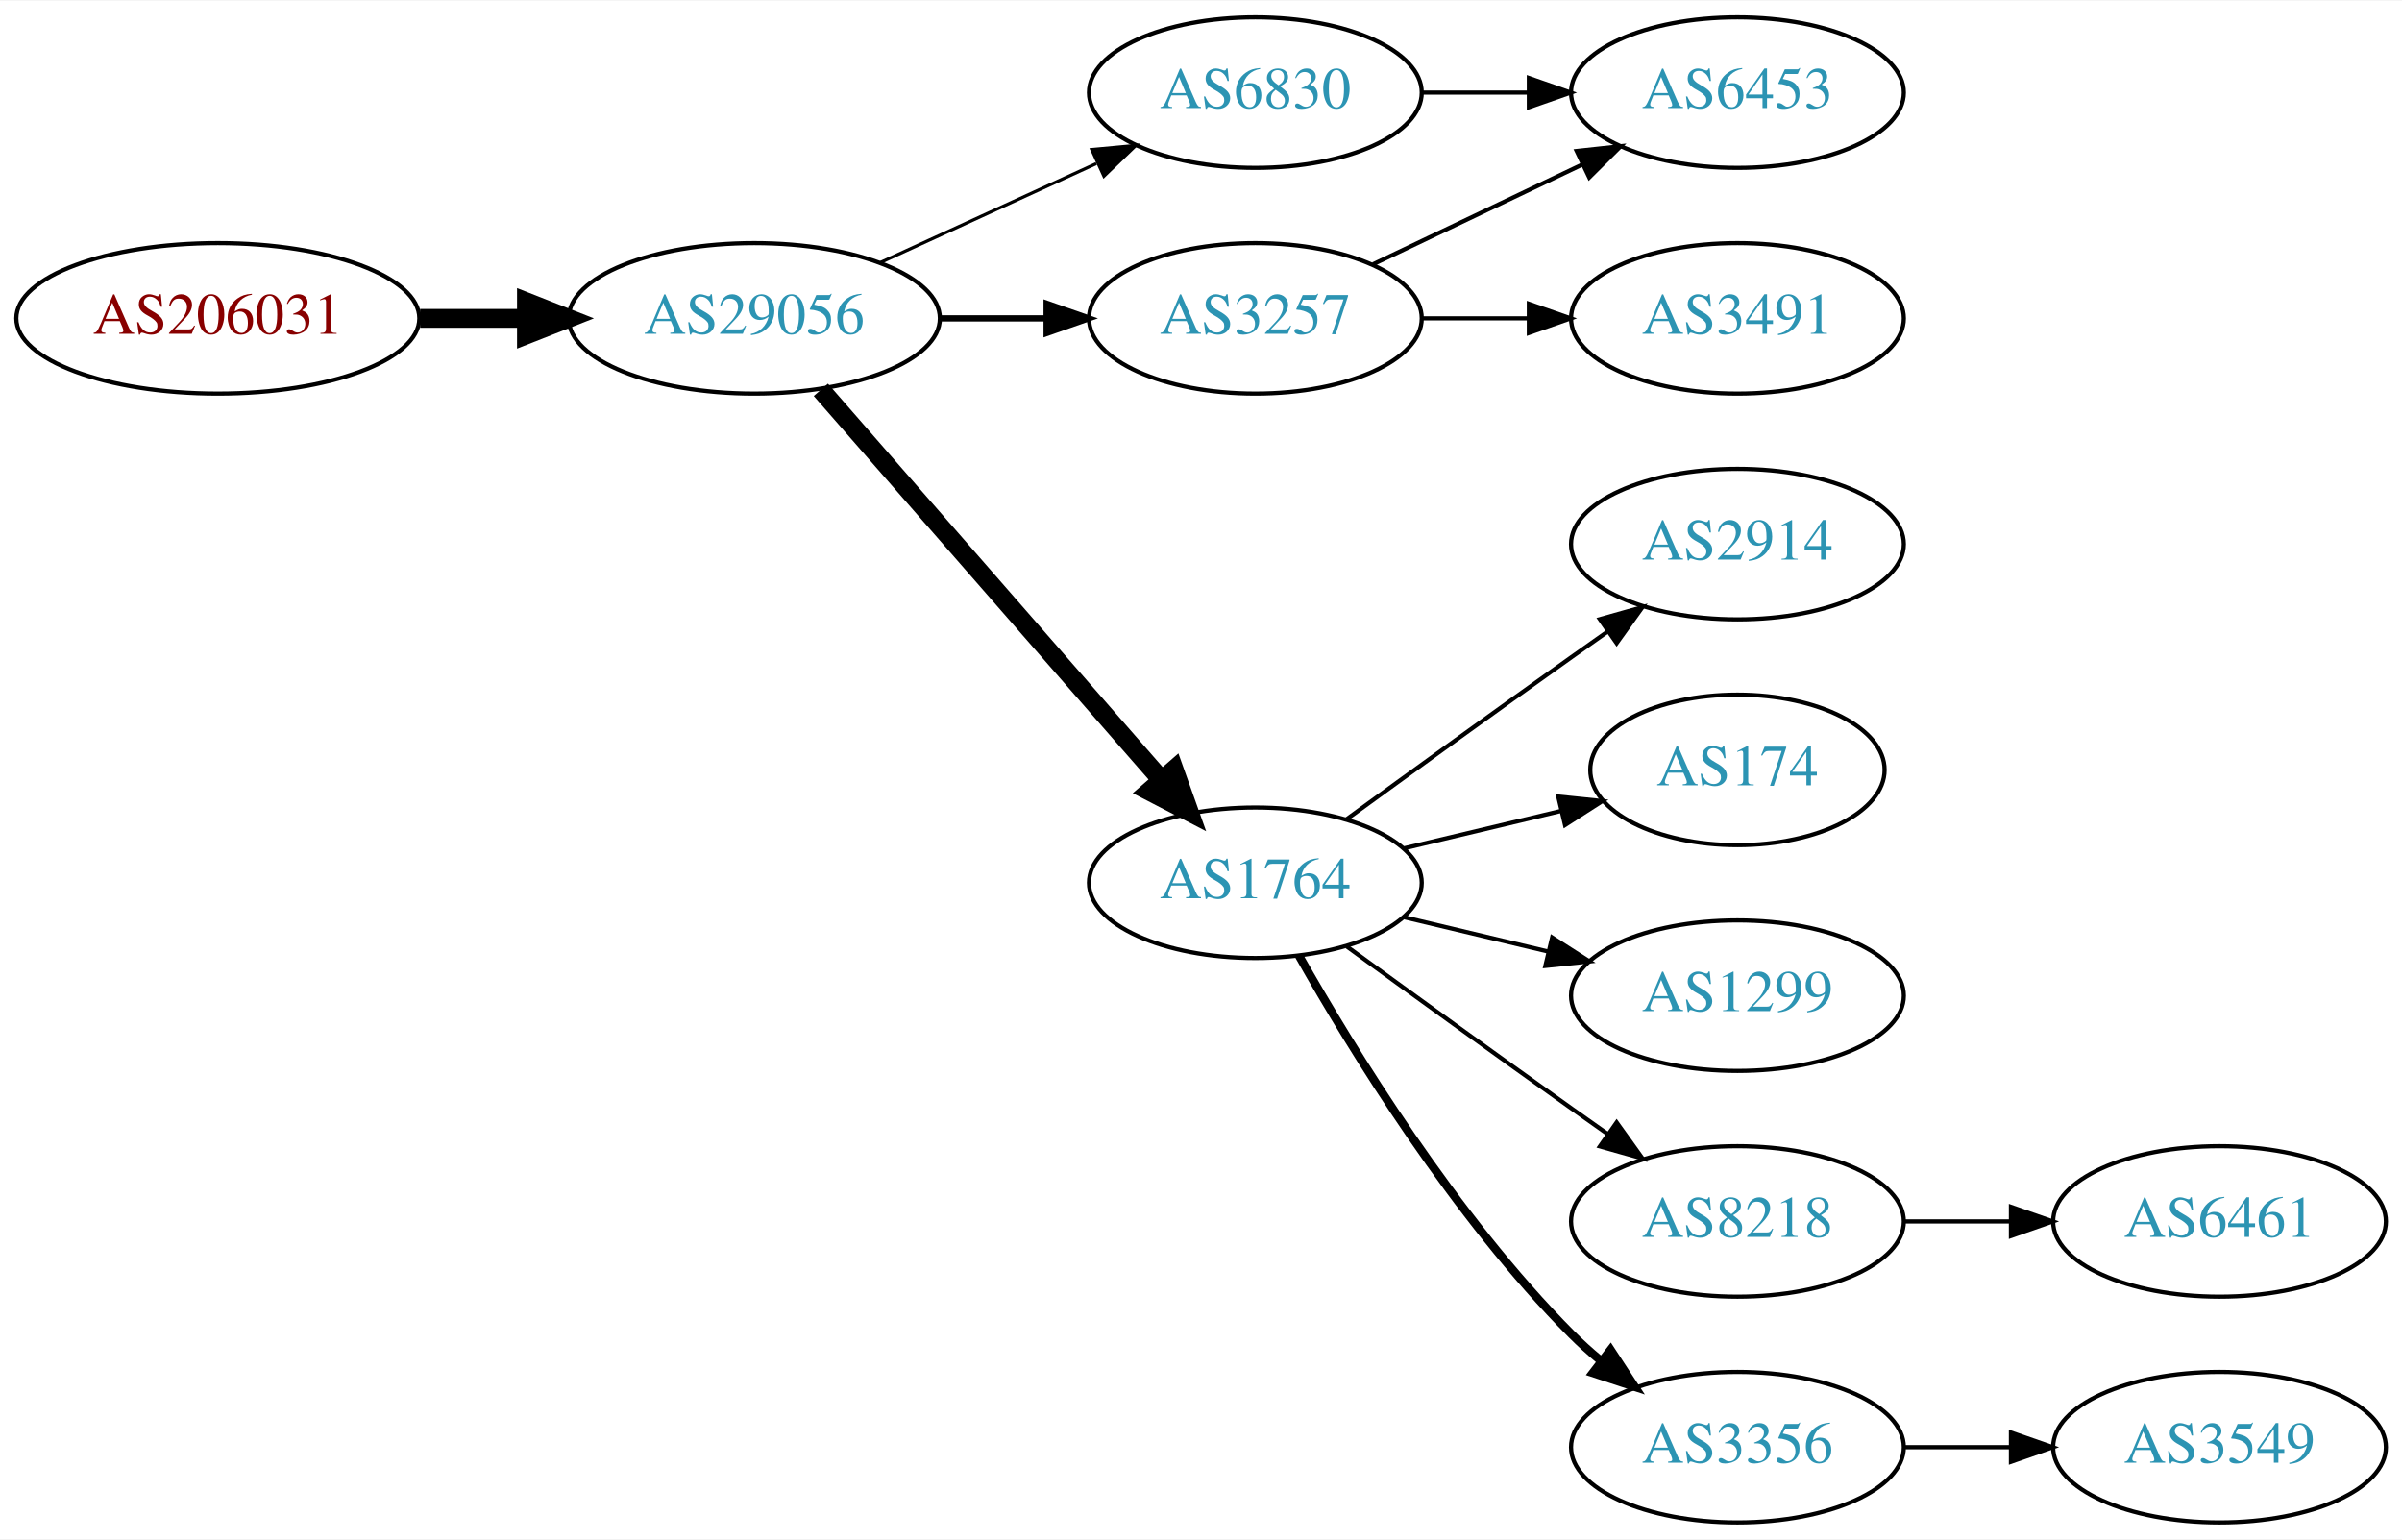
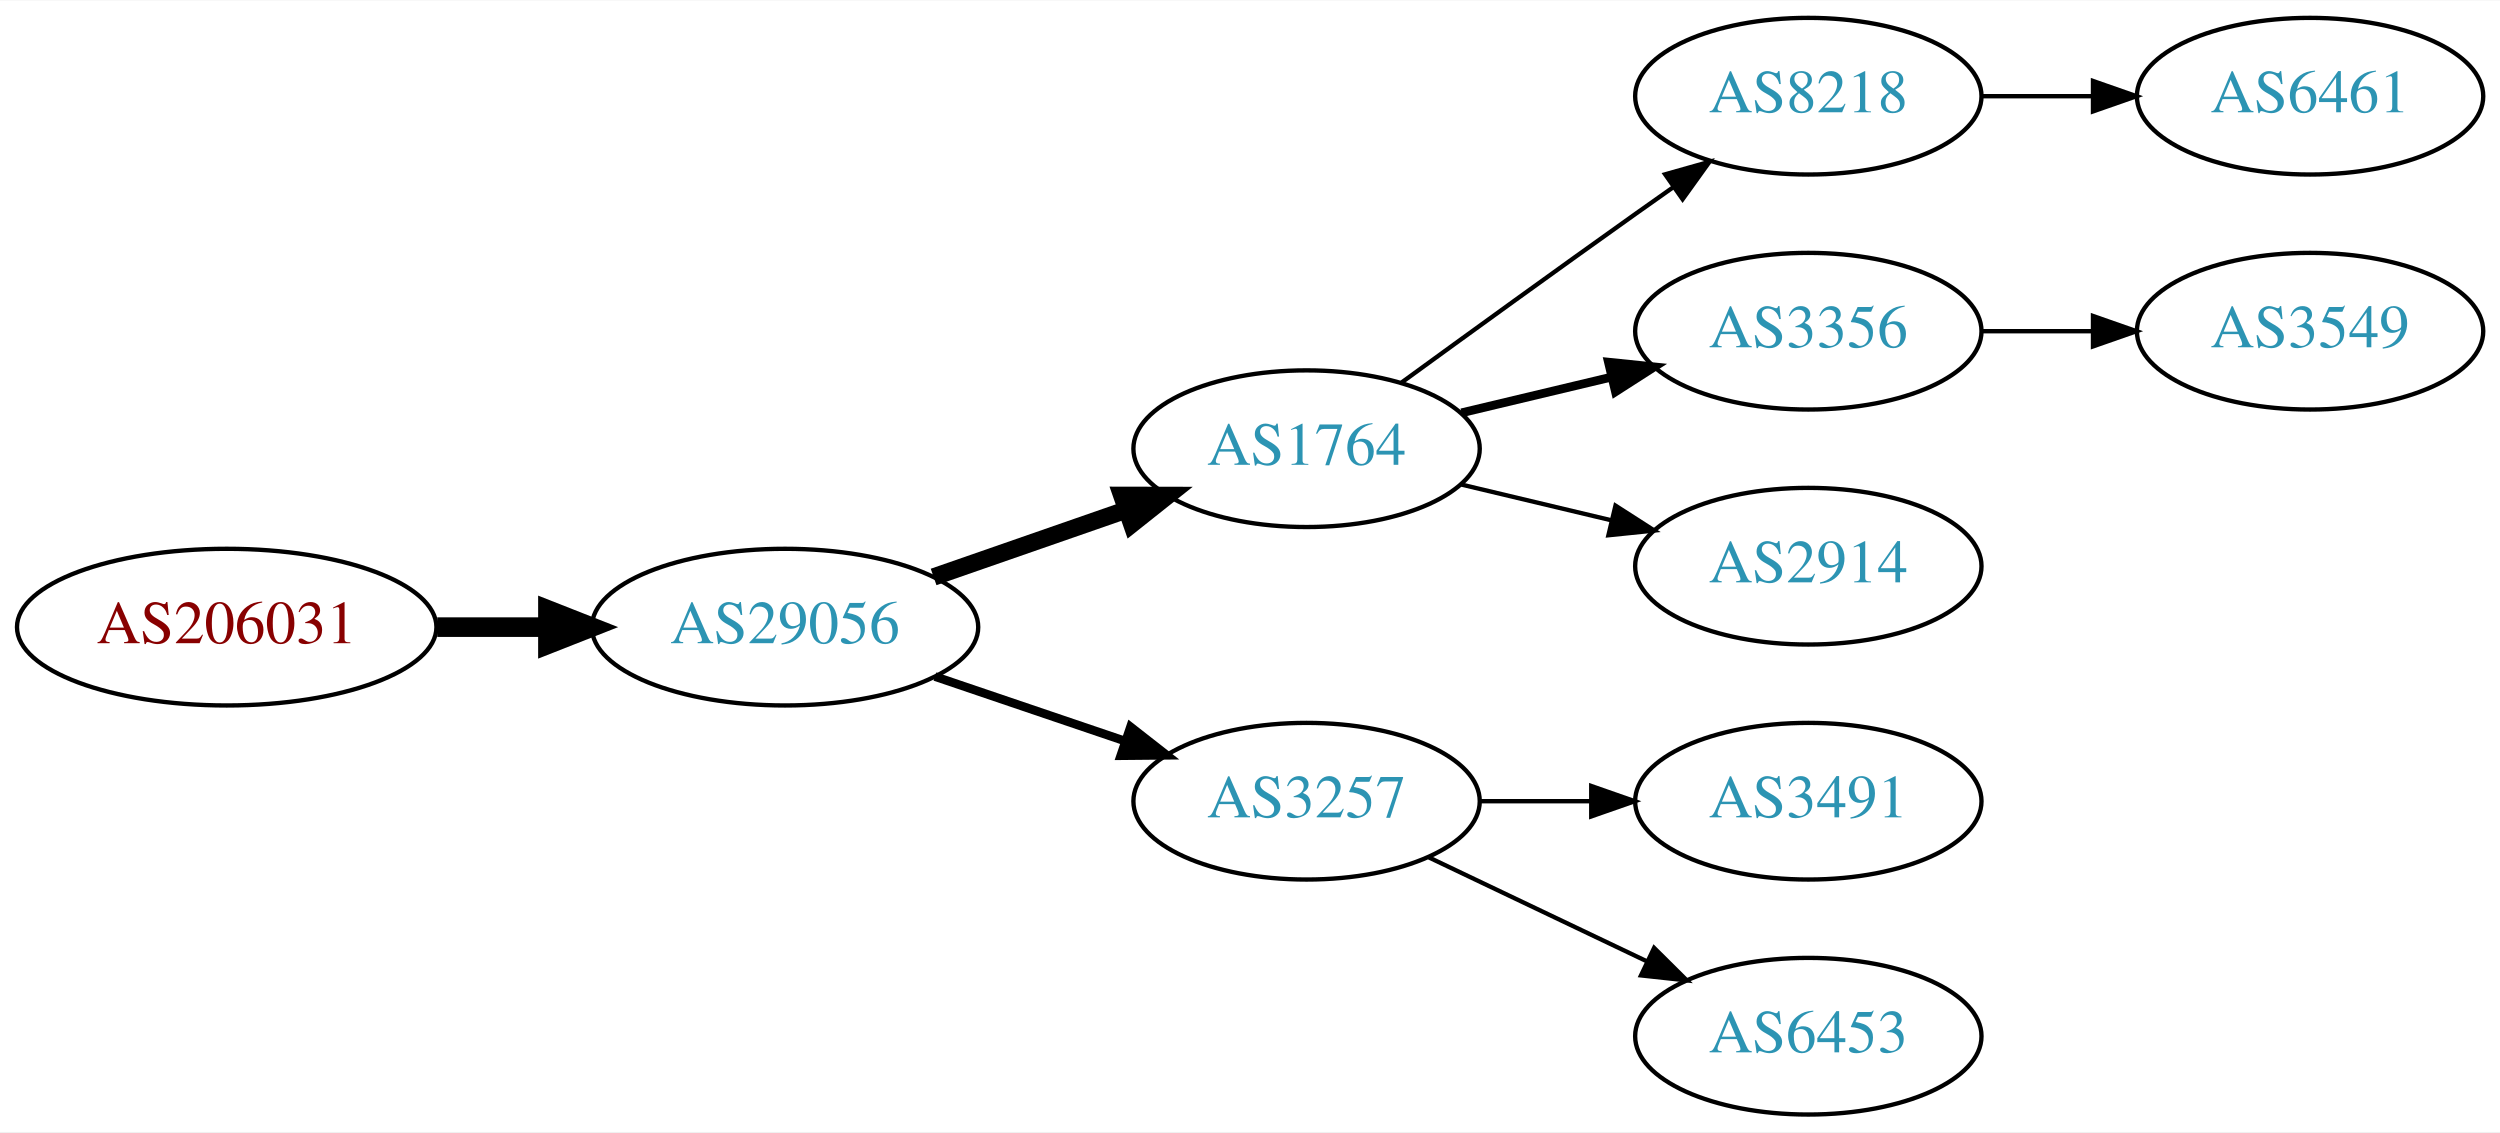
- <svg xmlns="http://www.w3.org/2000/svg" xmlns:xlink="http://www.w3.org/1999/xlink" width="574pt" height="368pt" viewBox="0.00 0.00 574.46 368.00">
-   <g id="graph0" class="graph" transform="scale(1 1) rotate(0) translate(4 364)">
-     <polygon fill="white" stroke="none" points="-4,4 -4,-364 570.463,-364 570.463,4 -4,4" />
+ <svg xmlns="http://www.w3.org/2000/svg" xmlns:xlink="http://www.w3.org/1999/xlink" width="574pt" height="260pt" viewBox="0.00 0.00 574.46 260.00">
+   <g id="graph0" class="graph" transform="scale(1 1) rotate(0) translate(4 256)">
+     <polygon fill="white" stroke="none" points="-4,4 -4,-256 570.463,-256 570.463,4 -4,4" />
    <g id="node1" class="node">
      <g id="a_node1">
        <a xlink:href="/asn/206031" xlink:title="AS206031 ~ KNAPP System Integration GmbH [AT]">
-           <ellipse fill="#ffffff" stroke="black" cx="48.096" cy="-288" rx="48.192" ry="18" />
-           <text text-anchor="middle" x="48.096" y="-284.3" font-family="Times,serif" font-size="14.00" fill="#880000">AS206031</text>
+           <ellipse fill="#ffffff" stroke="black" cx="48.096" cy="-112" rx="48.192" ry="18" />
+           <text text-anchor="middle" x="48.096" y="-108.3" font-family="Times,serif" font-size="14.00" fill="#880000">AS206031</text>
        </a>
      </g>
    </g>
    <g id="node2" class="node">
      <g id="a_node2">
        <a xlink:href="/asn/29056" xlink:title="AS29056 ~ Citycom Telekommunikation GmbH [AT]">
-           <ellipse fill="#ffffff" stroke="black" cx="176.388" cy="-288" rx="44.393" ry="18" />
-           <text text-anchor="middle" x="176.388" y="-284.3" font-family="Times,serif" font-size="14.00" fill="#2c94b3">AS29056</text>
+           <ellipse fill="#ffffff" stroke="black" cx="176.388" cy="-112" rx="44.393" ry="18" />
+           <text text-anchor="middle" x="176.388" y="-108.3" font-family="Times,serif" font-size="14.00" fill="#2c94b3">AS29056</text>
        </a>
      </g>
    </g>
    <g id="edge1" class="edge">
-       <path fill="none" stroke="black" stroke-width="4.5" d="M96.481,-288C104.742,-288 113.386,-288 121.799,-288" />
-       <polygon fill="black" stroke="black" stroke-width="4.5" points="121.904,-291.938 131.904,-288 121.904,-284.063 121.904,-291.938" />
+       <path fill="none" stroke="black" stroke-width="4.5" d="M96.481,-112C104.742,-112 113.386,-112 121.799,-112" />
+       <polygon fill="black" stroke="black" stroke-width="4.5" points="121.904,-115.938 131.904,-112 121.904,-108.063 121.904,-115.938" />
    </g>
    <g id="node3" class="node">
      <g id="a_node3">
-         <a xlink:href="/asn/3257" xlink:title="AS3257 ~ GTT [DE]">
-           <ellipse fill="#ffffff" stroke="black" cx="296.23" cy="-288" rx="39.794" ry="18" />
-           <text text-anchor="middle" x="296.23" y="-284.3" font-family="Times,serif" font-size="14.00" fill="#2c94b3">AS3257</text>
-         </a>
-       </g>
-     </g>
-     <g id="edge2" class="edge">
-       <path fill="none" stroke="black" stroke-width="1.5" d="M220.599,-288C228.911,-288 237.674,-288 246.156,-288" />
-       <polygon fill="black" stroke="black" stroke-width="1.5" points="246.315,-291.5 256.315,-288 246.315,-284.5 246.315,-291.5" />
-     </g>
-     <g id="node4" class="node">
-       <g id="a_node4">
        <a xlink:href="/asn/1764" xlink:title="AS1764 ~ NEXTLAYER-AS [AT]">
          <ellipse fill="#ffffff" stroke="black" cx="296.23" cy="-153" rx="39.794" ry="18" />
          <text text-anchor="middle" x="296.23" y="-149.3" font-family="Times,serif" font-size="14.00" fill="#2c94b3">AS1764</text>
        </a>
      </g>
    </g>
+     <g id="edge2" class="edge">
+       <path fill="none" stroke="black" stroke-width="4" d="M210.527,-123.53C224.244,-128.302 240.284,-133.883 254.693,-138.896" />
+       <polygon fill="black" stroke="black" stroke-width="4" points="253.765,-142.279 264.36,-142.26 256.065,-135.668 253.765,-142.279" />
+     </g>
+     <g id="node4" class="node">
+       <g id="a_node4">
+         <a xlink:href="/asn/3257" xlink:title="AS3257 ~ GTT [DE]">
+           <ellipse fill="#ffffff" stroke="black" cx="296.23" cy="-72" rx="39.794" ry="18" />
+           <text text-anchor="middle" x="296.23" y="-68.3" font-family="Times,serif" font-size="14.00" fill="#2c94b3">AS3257</text>
+         </a>
+       </g>
+     </g>
    <g id="edge3" class="edge">
-       <path fill="none" stroke="black" stroke-width="4.5" d="M192.312,-270.902C212.855,-247.369 249.974,-204.845 273.571,-177.813" />
-       <polygon fill="black" stroke="black" stroke-width="4.5" points="276.817,-180.082 280.426,-169.959 270.884,-174.903 276.817,-180.082" />
+       <path fill="none" stroke="black" stroke-width="2" d="M210.841,-100.645C224.442,-96.028 240.284,-90.651 254.546,-85.81" />
+       <polygon fill="black" stroke="black" stroke-width="2" points="255.775,-89.089 264.119,-82.56 253.525,-82.46 255.775,-89.089" />
    </g>
    <g id="node5" class="node">
      <g id="a_node5">
-         <a xlink:href="/asn/6830" xlink:title="AS6830 ~ LGI-UPC [AT]">
-           <ellipse fill="#ffffff" stroke="black" cx="296.23" cy="-342" rx="39.794" ry="18" />
-           <text text-anchor="middle" x="296.23" y="-338.3" font-family="Times,serif" font-size="14.00" fill="#2c94b3">AS6830</text>
+         <a xlink:href="/asn/8218" xlink:title="AS8218 ~ legacy Neotelecoms [FR]">
+           <ellipse fill="#ffffff" stroke="black" cx="411.523" cy="-234" rx="39.794" ry="18" />
+           <text text-anchor="middle" x="411.523" y="-230.3" font-family="Times,serif" font-size="14.00" fill="#2c94b3">AS8218</text>
        </a>
      </g>
    </g>
    <g id="edge4" class="edge">
-       <path fill="none" stroke="black" stroke-width="0.75" d="M206.517,-301.348C222.128,-308.502 241.526,-317.391 258.198,-325.03" />
-       <polygon fill="black" stroke="black" stroke-width="0.75" points="257.101,-328.378 267.65,-329.362 260.017,-322.014 257.101,-328.378" />
+       <path fill="none" stroke="black" d="M318.078,-168.222C333.012,-179.091 353.626,-194.025 371.877,-207 374.697,-209.005 377.64,-211.085 380.588,-213.159" />
+       <polygon fill="black" stroke="black" points="378.616,-216.05 388.813,-218.926 382.634,-210.319 378.616,-216.05" />
    </g>
    <g id="node6" class="node">
      <g id="a_node6">
-         <a xlink:href="/asn/6453" xlink:title="AS6453 ~ TATA COMMUNICATIONS (AMERICA) INC [US]">
-           <ellipse fill="#ffffff" stroke="black" cx="411.523" cy="-342" rx="39.794" ry="18" />
-           <text text-anchor="middle" x="411.523" y="-338.3" font-family="Times,serif" font-size="14.00" fill="#2c94b3">AS6453</text>
+         <a xlink:href="/asn/3356" xlink:title="AS3356 ~ Level 3 Parent, LLC [US]">
+           <ellipse fill="#ffffff" stroke="black" cx="411.523" cy="-180" rx="39.794" ry="18" />
+           <text text-anchor="middle" x="411.523" y="-176.3" font-family="Times,serif" font-size="14.00" fill="#2c94b3">AS3356</text>
        </a>
      </g>
    </g>
    <g id="edge5" class="edge">
-       <path fill="none" stroke="black" d="M324.367,-300.934C339.361,-308.081 358.182,-317.052 374.405,-324.785" />
-       <polygon fill="black" stroke="black" points="373.075,-328.028 383.608,-329.171 376.087,-321.709 373.075,-328.028" />
+       <path fill="none" stroke="black" stroke-width="2" d="M331.837,-161.248C342.709,-163.838 354.863,-166.735 366.305,-169.462" />
+       <polygon fill="black" stroke="black" stroke-width="2" points="365.589,-172.889 376.128,-171.803 367.212,-166.08 365.589,-172.889" />
    </g>
    <g id="node7" class="node">
      <g id="a_node7">
-         <a xlink:href="/asn/3491" xlink:title="AS3491 ~ PCCW Global, Inc. [US]">
-           <ellipse fill="#ffffff" stroke="black" cx="411.523" cy="-288" rx="39.794" ry="18" />
-           <text text-anchor="middle" x="411.523" y="-284.3" font-family="Times,serif" font-size="14.00" fill="#2c94b3">AS3491</text>
+         <a xlink:href="/asn/2914" xlink:title="AS2914 ~ NTT America, Inc. [US]">
+           <ellipse fill="#ffffff" stroke="black" cx="411.523" cy="-126" rx="39.794" ry="18" />
+           <text text-anchor="middle" x="411.523" y="-122.3" font-family="Times,serif" font-size="14.00" fill="#2c94b3">AS2914</text>
        </a>
      </g>
    </g>
    <g id="edge6" class="edge">
-       <path fill="none" stroke="black" d="M335.902,-288C344.105,-288 352.869,-288 361.401,-288" />
-       <polygon fill="black" stroke="black" points="361.641,-291.5 371.641,-288 361.641,-284.5 361.641,-291.5" />
+       <path fill="none" stroke="black" d="M331.837,-144.752C342.709,-142.162 354.863,-139.265 366.305,-136.538" />
+       <polygon fill="black" stroke="black" points="367.212,-139.92 376.128,-134.197 365.589,-133.111 367.212,-139.92" />
+     </g>
+     <g id="node10" class="node">
+       <g id="a_node10">
+         <a xlink:href="/asn/3491" xlink:title="AS3491 ~ PCCW Global, Inc. [US]">
+           <ellipse fill="#ffffff" stroke="black" cx="411.523" cy="-72" rx="39.794" ry="18" />
+           <text text-anchor="middle" x="411.523" y="-68.3" font-family="Times,serif" font-size="14.00" fill="#2c94b3">AS3491</text>
+         </a>
+       </g>
+     </g>
+     <g id="edge9" class="edge">
+       <path fill="none" stroke="black" d="M335.902,-72C344.105,-72 352.869,-72 361.401,-72" />
+       <polygon fill="black" stroke="black" points="361.641,-75.5 371.641,-72 361.641,-68.5 361.641,-75.5" />
+     </g>
+     <g id="node11" class="node">
+       <g id="a_node11">
+         <a xlink:href="/asn/6453" xlink:title="AS6453 ~ TATA COMMUNICATIONS (AMERICA) INC [US]">
+           <ellipse fill="#ffffff" stroke="black" cx="411.523" cy="-18" rx="39.794" ry="18" />
+           <text text-anchor="middle" x="411.523" y="-14.3" font-family="Times,serif" font-size="14.00" fill="#2c94b3">AS6453</text>
+         </a>
+       </g>
+     </g>
+     <g id="edge10" class="edge">
+       <path fill="none" stroke="black" d="M324.367,-59.066C339.361,-51.919 358.182,-42.948 374.405,-35.215" />
+       <polygon fill="black" stroke="black" points="376.087,-38.291 383.608,-30.829 373.075,-31.972 376.087,-38.291" />
    </g>
    <g id="node8" class="node">
      <g id="a_node8">
-         <a xlink:href="/asn/2914" xlink:title="AS2914 ~ NTT America, Inc. [US]">
-           <ellipse fill="#ffffff" stroke="black" cx="411.523" cy="-234" rx="39.794" ry="18" />
-           <text text-anchor="middle" x="411.523" y="-230.3" font-family="Times,serif" font-size="14.00" fill="#2c94b3">AS2914</text>
+         <a xlink:href="/asn/6461" xlink:title="AS6461 ~ Zayo Bandwidth [US]">
+           <ellipse fill="#ffffff" stroke="black" cx="526.816" cy="-234" rx="39.794" ry="18" />
+           <text text-anchor="middle" x="526.816" y="-230.3" font-family="Times,serif" font-size="14.00" fill="#2c94b3">AS6461</text>
        </a>
      </g>
    </g>
    <g id="edge7" class="edge">
-       <path fill="none" stroke="black" d="M318.078,-168.222C333.012,-179.091 353.626,-194.025 371.877,-207 374.697,-209.005 377.64,-211.085 380.588,-213.159" />
-       <polygon fill="black" stroke="black" points="378.616,-216.05 388.813,-218.926 382.634,-210.319 378.616,-216.05" />
+       <path fill="none" stroke="black" d="M451.195,-234C459.398,-234 468.162,-234 476.694,-234" />
+       <polygon fill="black" stroke="black" points="476.934,-237.5 486.934,-234 476.933,-230.5 476.934,-237.5" />
    </g>
    <g id="node9" class="node">
      <g id="a_node9">
-         <a xlink:href="/asn/174" xlink:title="AS174 ~ Cogent Communications [US]">
-           <ellipse fill="#ffffff" stroke="black" cx="411.523" cy="-180" rx="35.194" ry="18" />
-           <text text-anchor="middle" x="411.523" y="-176.3" font-family="Times,serif" font-size="14.00" fill="#2c94b3">AS174</text>
+         <a xlink:href="/asn/3549" xlink:title="AS3549 ~ Level 3 Parent, LLC [US]">
+           <ellipse fill="#ffffff" stroke="black" cx="526.816" cy="-180" rx="39.794" ry="18" />
+           <text text-anchor="middle" x="526.816" y="-176.3" font-family="Times,serif" font-size="14.00" fill="#2c94b3">AS3549</text>
        </a>
      </g>
    </g>
    <g id="edge8" class="edge">
-       <path fill="none" stroke="black" d="M331.837,-161.248C343.632,-164.058 356.937,-167.229 369.204,-170.153" />
-       <polygon fill="black" stroke="black" points="368.67,-173.624 379.209,-172.537 370.293,-166.814 368.67,-173.624" />
-     </g>
-     <g id="node10" class="node">
-       <g id="a_node10">
-         <a xlink:href="/asn/1299" xlink:title="AS1299 ~ Telia Carrier [EU]">
-           <ellipse fill="#ffffff" stroke="black" cx="411.523" cy="-126" rx="39.794" ry="18" />
-           <text text-anchor="middle" x="411.523" y="-122.3" font-family="Times,serif" font-size="14.00" fill="#2c94b3">AS1299</text>
-         </a>
-       </g>
-     </g>
-     <g id="edge9" class="edge">
-       <path fill="none" stroke="black" d="M331.837,-144.752C342.709,-142.162 354.863,-139.265 366.305,-136.538" />
-       <polygon fill="black" stroke="black" points="367.212,-139.92 376.128,-134.197 365.589,-133.111 367.212,-139.92" />
-     </g>
-     <g id="node11" class="node">
-       <g id="a_node11">
-         <a xlink:href="/asn/8218" xlink:title="AS8218 ~ legacy Neotelecoms [FR]">
-           <ellipse fill="#ffffff" stroke="black" cx="411.523" cy="-72" rx="39.794" ry="18" />
-           <text text-anchor="middle" x="411.523" y="-68.3" font-family="Times,serif" font-size="14.00" fill="#2c94b3">AS8218</text>
-         </a>
-       </g>
-     </g>
-     <g id="edge10" class="edge">
-       <path fill="none" stroke="black" d="M318.078,-137.778C333.012,-126.909 353.626,-111.975 371.877,-99 374.697,-96.995 377.64,-94.915 380.588,-92.841" />
-       <polygon fill="black" stroke="black" points="382.634,-95.681 388.813,-87.074 378.616,-89.95 382.634,-95.681" />
-     </g>
-     <g id="node12" class="node">
-       <g id="a_node12">
-         <a xlink:href="/asn/3356" xlink:title="AS3356 ~ Level 3 Parent, LLC [US]">
-           <ellipse fill="#ffffff" stroke="black" cx="411.523" cy="-18" rx="39.794" ry="18" />
-           <text text-anchor="middle" x="411.523" y="-14.3" font-family="Times,serif" font-size="14.00" fill="#2c94b3">AS3356</text>
-         </a>
-       </g>
-     </g>
-     <g id="edge11" class="edge">
-       <path fill="none" stroke="black" stroke-width="2" d="M306.69,-135.51C319.472,-112.904 343.904,-73.114 371.877,-45 373.987,-42.879 376.283,-40.812 378.669,-38.829" />
-       <polygon fill="black" stroke="black" stroke-width="2" points="381.184,-41.31 386.984,-32.444 376.921,-35.758 381.184,-41.31" />
-     </g>
-     <g id="edge14" class="edge">
-       <path fill="none" stroke="black" d="M335.902,-342C344.105,-342 352.869,-342 361.401,-342" />
-       <polygon fill="black" stroke="black" points="361.641,-345.5 371.641,-342 361.641,-338.5 361.641,-345.5" />
-     </g>
-     <g id="node13" class="node">
-       <g id="a_node13">
-         <a xlink:href="/asn/6461" xlink:title="AS6461 ~ Zayo Bandwidth [US]">
-           <ellipse fill="#ffffff" stroke="black" cx="526.816" cy="-72" rx="39.794" ry="18" />
-           <text text-anchor="middle" x="526.816" y="-68.3" font-family="Times,serif" font-size="14.00" fill="#2c94b3">AS6461</text>
-         </a>
-       </g>
-     </g>
-     <g id="edge12" class="edge">
-       <path fill="none" stroke="black" d="M451.195,-72C459.398,-72 468.162,-72 476.694,-72" />
-       <polygon fill="black" stroke="black" points="476.934,-75.5 486.934,-72 476.933,-68.5 476.934,-75.5" />
-     </g>
-     <g id="node14" class="node">
-       <g id="a_node14">
-         <a xlink:href="/asn/3549" xlink:title="AS3549 ~ Level 3 Parent, LLC [US]">
-           <ellipse fill="#ffffff" stroke="black" cx="526.816" cy="-18" rx="39.794" ry="18" />
-           <text text-anchor="middle" x="526.816" y="-14.3" font-family="Times,serif" font-size="14.00" fill="#2c94b3">AS3549</text>
-         </a>
-       </g>
-     </g>
-     <g id="edge13" class="edge">
-       <path fill="none" stroke="black" d="M451.195,-18C459.398,-18 468.162,-18 476.694,-18" />
-       <polygon fill="black" stroke="black" points="476.934,-21.5 486.934,-18 476.933,-14.5 476.934,-21.5" />
+       <path fill="none" stroke="black" d="M451.195,-180C459.398,-180 468.162,-180 476.694,-180" />
+       <polygon fill="black" stroke="black" points="476.934,-183.5 486.934,-180 476.933,-176.5 476.934,-183.5" />
    </g>
  </g>
</svg>
